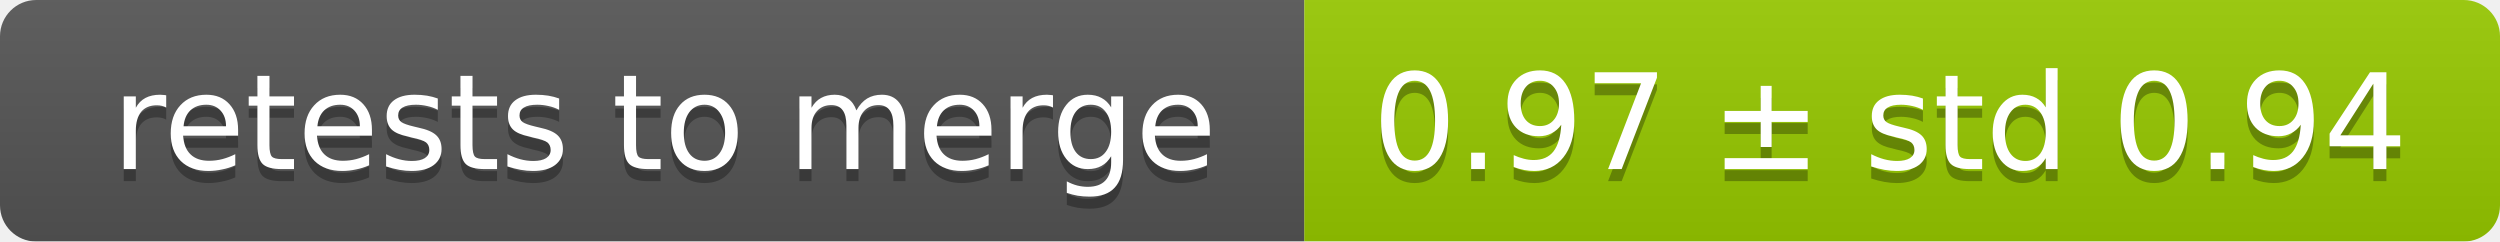
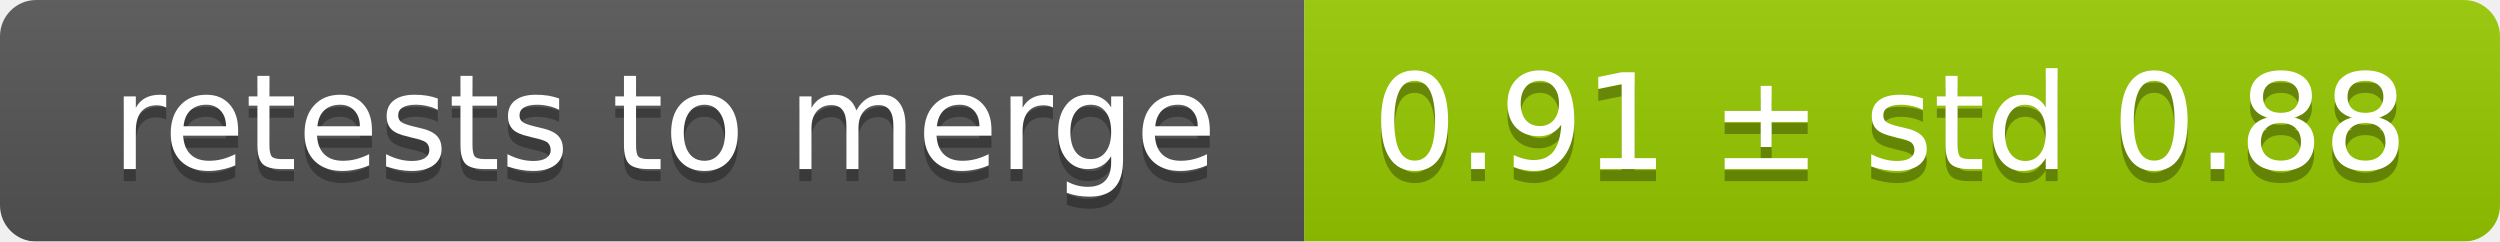
<svg xmlns="http://www.w3.org/2000/svg" width="207" height="20">
  <linearGradient id="smooth" x2="0" y2="100%">
    <stop offset="0" stop-color="#bbb" stop-opacity=".1" />
    <stop offset="1" stop-opacity=".1" />
  </linearGradient>
  <mask id="round">
    <rect width="207" height="20" rx="3" fill="#fff" />
  </mask>
  <g mask="url(#round)">
    <rect width="108" height="20" fill="#555" />
    <rect x="108" width="99" height="20" fill="#97ca00" />
    <rect width="207" height="20" fill="url(#smooth)" />
  </g>
  <g fill="#fff" text-anchor="middle" font-family="DejaVu Sans,Verdana,Geneva,sans-serif" font-size="11">
    <text x="55" y="15" fill="#010101" fill-opacity=".3">retests to merge</text>
    <text x="55" y="14">retests to merge</text>
-     <text x="156.5" y="15" fill="#010101" fill-opacity=".3">0.97 ± std 0.94</text>
-     <text x="156.5" y="14">0.97 ± std 0.94</text>
+     <text x="156.5" y="15" fill="#010101" fill-opacity=".3">0.91 ± std 0.88</text>
+     <text x="156.5" y="14">0.91 ± std 0.88</text>
  </g>
</svg>
